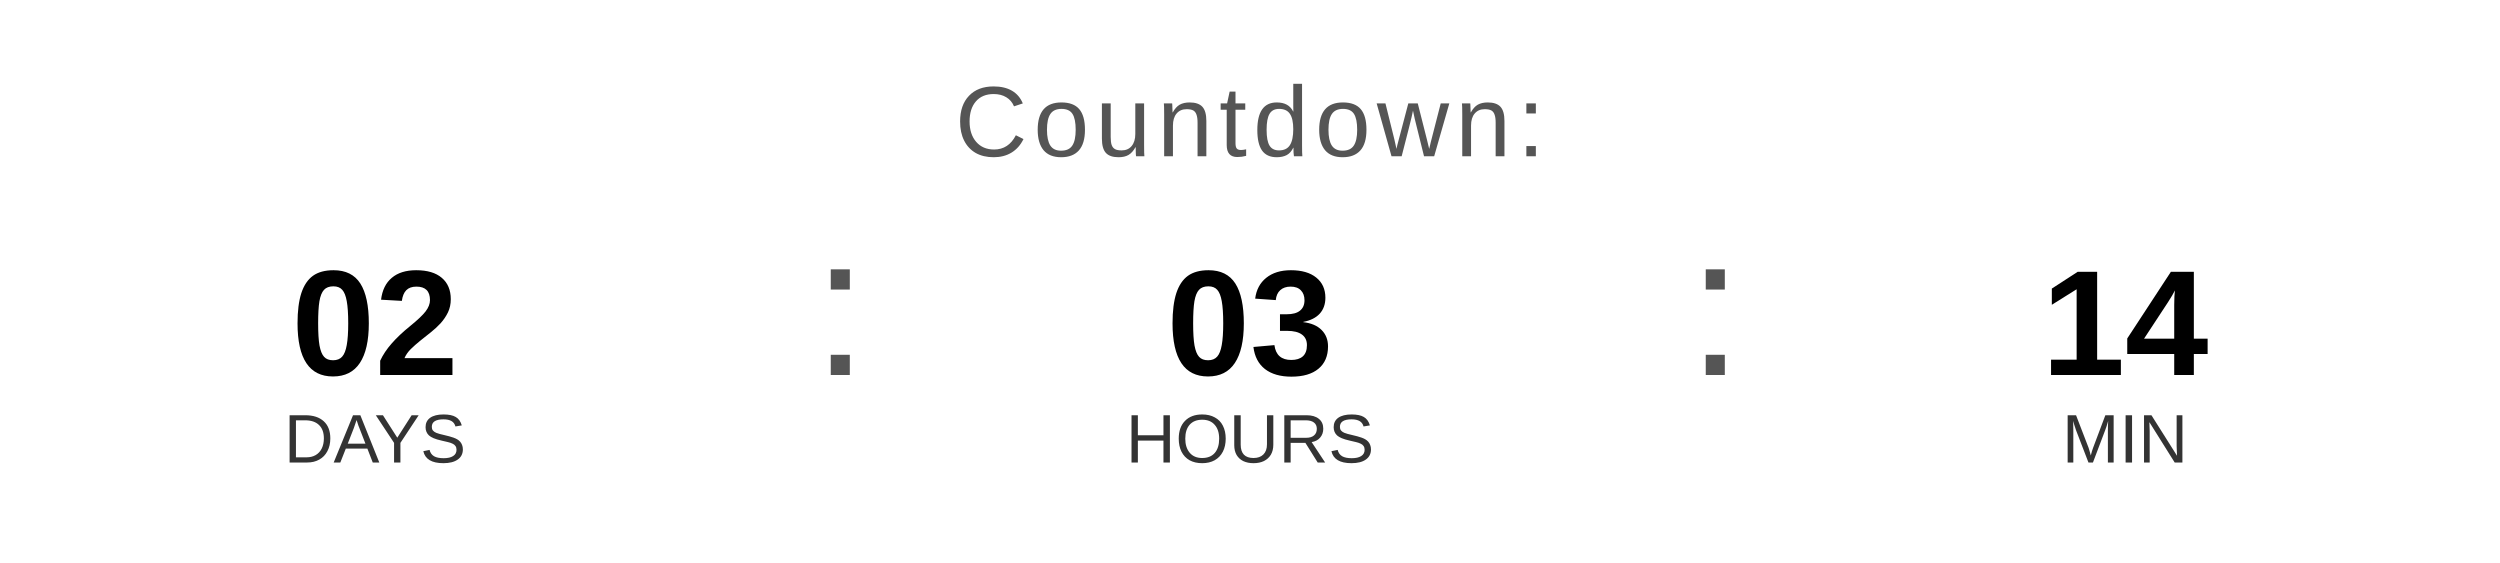
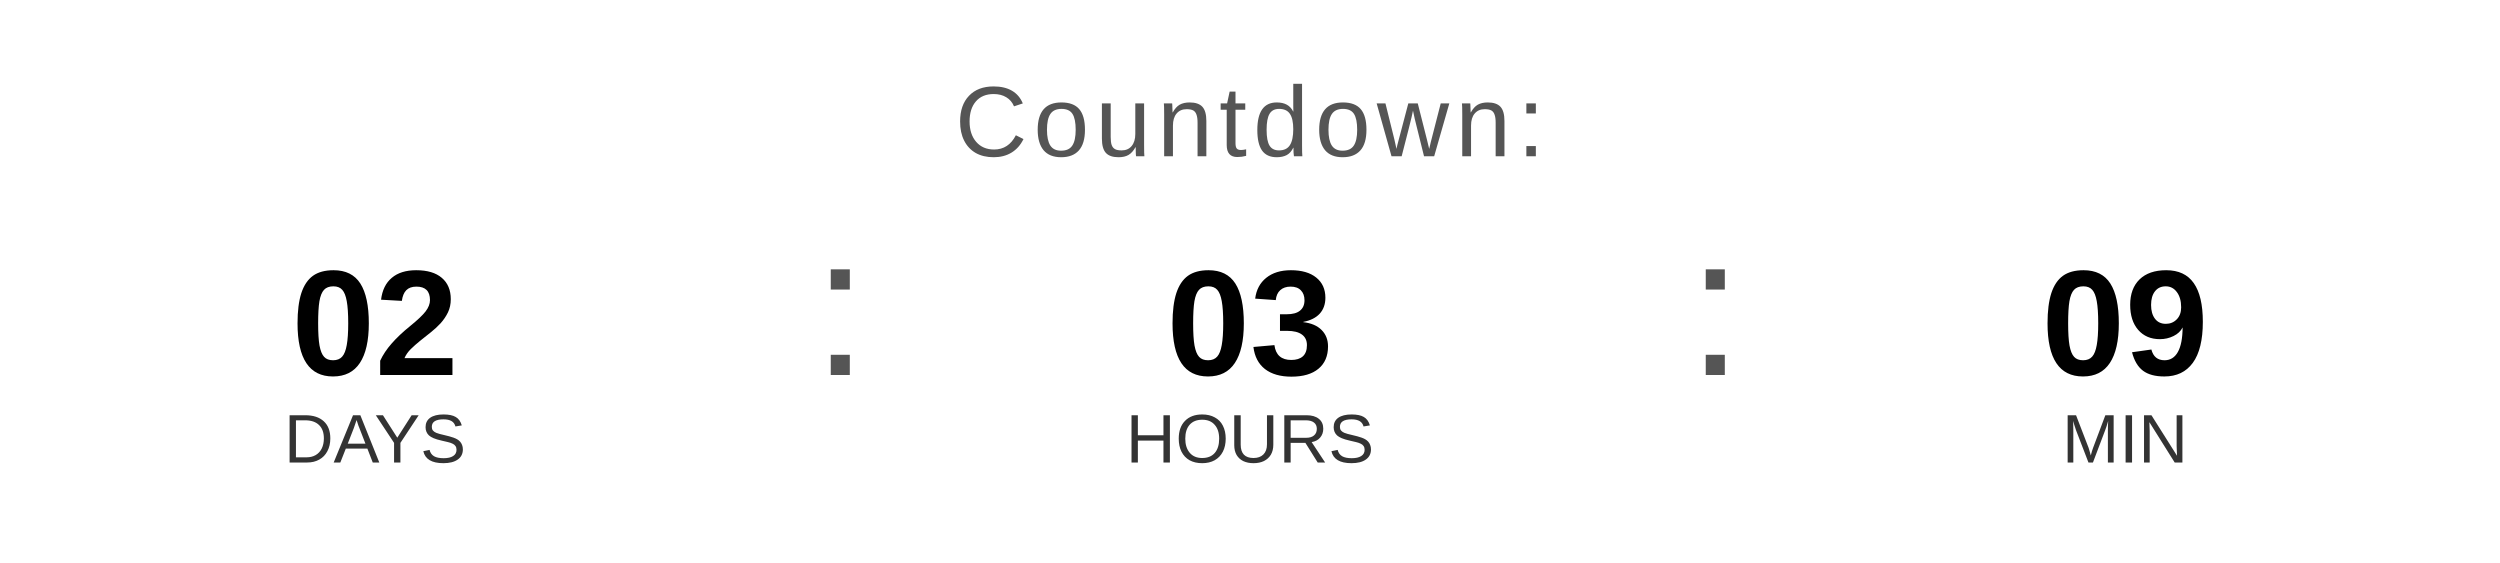
<svg xmlns="http://www.w3.org/2000/svg" width="400" height="90" viewBox="0 0 400 90">
  <text x="200" y="25" font-family="Arial, Helvetica, sans-serif" font-size="16" fill="#555555" text-anchor="middle" letter-spacing="1">
    Countdown:
  </text>
  <text x="60" y="60" font-family="Arial, Helvetica, sans-serif" font-size="24" font-weight="bold" fill="#000000" text-anchor="middle">02</text>
  <text x="60" y="74" font-family="Arial, Helvetica, sans-serif" font-size="11" fill="#333333" text-anchor="middle">DAYS</text>
  <text x="130" y="60" font-family="Arial, sans-serif" font-size="32" fill="#555555">:</text>
  <text x="200" y="60" font-family="Arial, Helvetica, sans-serif" font-size="24" font-weight="bold" fill="#000000" text-anchor="middle">03</text>
  <text x="200" y="74" font-family="Arial, Helvetica, sans-serif" font-size="11" fill="#333333" text-anchor="middle">HOURS</text>
  <text x="270" y="60" font-family="Arial, sans-serif" font-size="32" fill="#555555">:</text>
-   <text x="340" y="60" font-family="Arial, Helvetica, sans-serif" font-size="24" font-weight="bold" fill="#000000" text-anchor="middle">14</text>
+   <text x="340" y="60" font-family="Arial, Helvetica, sans-serif" font-size="24" font-weight="bold" fill="#000000" text-anchor="middle">09</text>
  <text x="340" y="74" font-family="Arial, Helvetica, sans-serif" font-size="11" fill="#333333" text-anchor="middle">MIN</text>
</svg>
